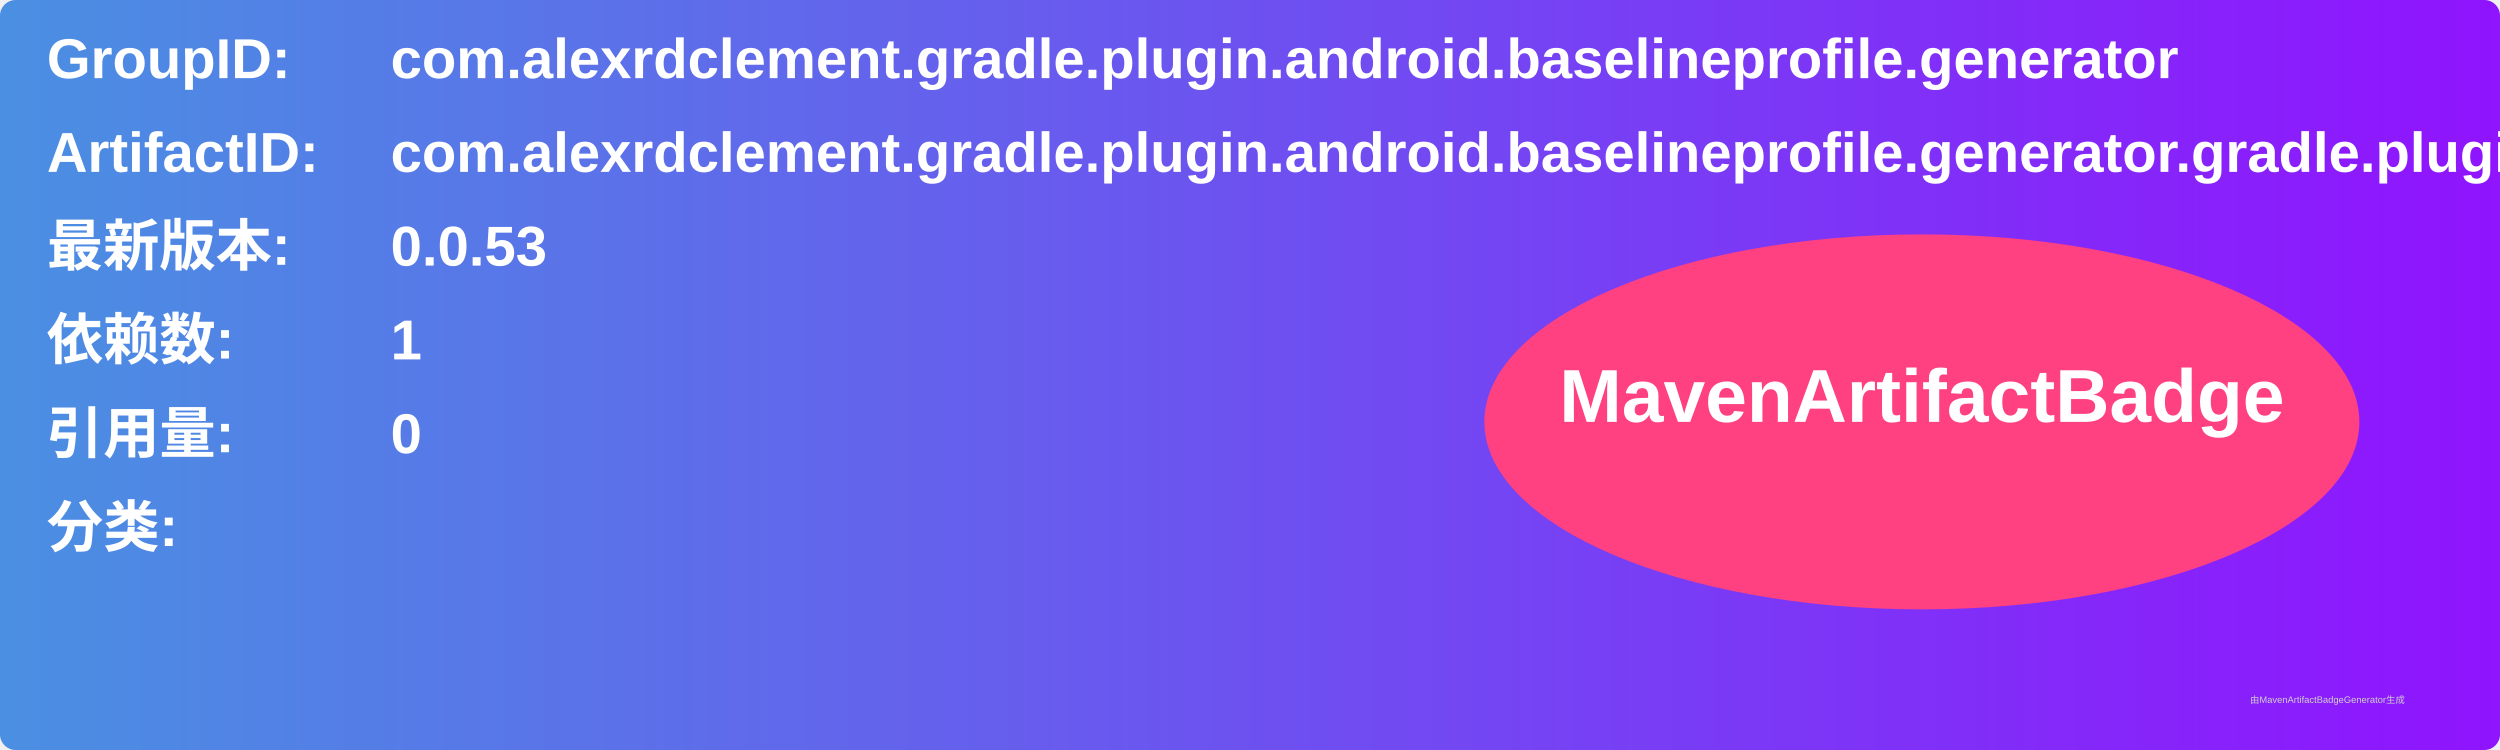
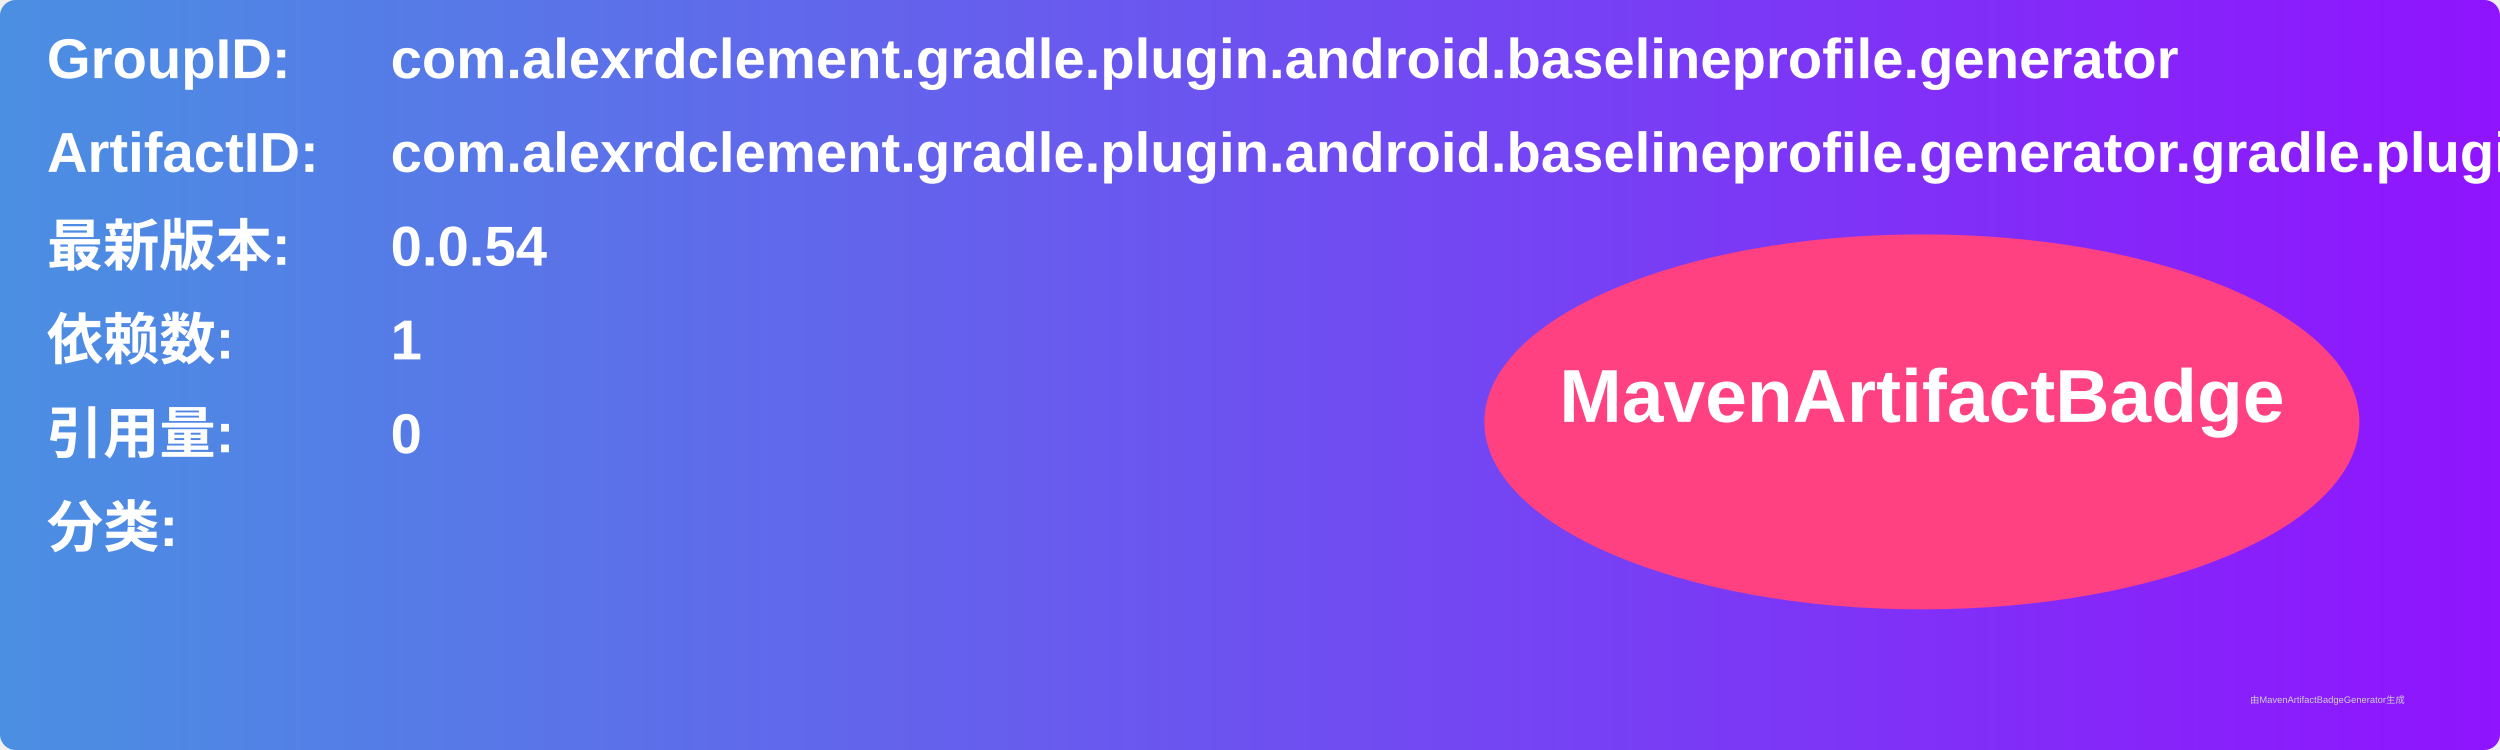
<svg xmlns="http://www.w3.org/2000/svg" width="800" height="240" viewBox="0 0 800 240">
  <linearGradient id="grad" x1="0%" y1="0%" x2="100%" y2="0%">
    <stop offset="0%" stop-color="#4a90e2" />
    <stop offset="100%" stop-color="#9013fe" />
  </linearGradient>
  <rect width="100%" height="100%" rx="5" ry="5" fill="url(#grad)" />
  <g transform="translate(15, 15)">
    <text x="0" y="10" font-family="Arial" font-size="18" fill="white" font-weight="bold" width="260">GroupID:</text>
    <text x="110" y="10" font-family="Arial" font-size="18" fill="white" font-weight="bold" width="460">com.alexrdclement.gradle.plugin.android.baselineprofile.generator</text>
    <text x="0" y="40" font-family="Arial" font-size="18" fill="white" font-weight="bold" width="260">ArtifactID:</text>
    <text x="110" y="40" font-family="Arial" font-size="18" fill="white" font-weight="bold" width="460">com.alexrdclement.gradle.plugin.android.baselineprofile.generator.gradle.plugin</text>
    <text x="0" y="70" font-family="Arial" font-size="18" fill="white" font-weight="bold">最新版本:</text>
    <text x="110" y="70" font-family="Arial" font-size="18" fill="white" font-weight="bold">
-       <tspan font-weight="bold">0.0.53</tspan>
+       <tspan font-weight="bold">0.0.54</tspan>
    </text>
    <text x="0" y="100" font-family="Arial" font-size="18" fill="white" font-weight="bold">依赖数: </text>
    <text x="110" y="100" font-family="Arial" font-size="18" fill="white">
      <tspan font-weight="bold">1</tspan>
    </text>
    <text x="0" y="130" font-family="Arial" font-size="18" fill="white" font-weight="bold">引用量: </text>
    <text x="110" y="130" font-family="Arial" font-size="18" fill="white">
      <tspan font-weight="bold">0</tspan>
    </text>
    <text x="0" y="160" font-family="Arial" font-size="18" fill="white" font-weight="bold">分类:</text>
    <text x="10" y="190" font-family="Arial" font-size="10" fill="white">
      <tspan font-weight="bold" />
    </text>
    <ellipse cx="600" cy="120" rx="140" ry="60" fill="#ff4081" />
    <text x="600" y="120" text-anchor="middle" font-family="Arial" font-size="24" fill="white" font-weight="bold">MavenArtifactBadge</text>
  </g>
  <text x="720" y="225" font-family="Arial" font-size="3" fill="#d0d0d0">由MavenArtifactBadgeGenerator生成</text>
</svg>
